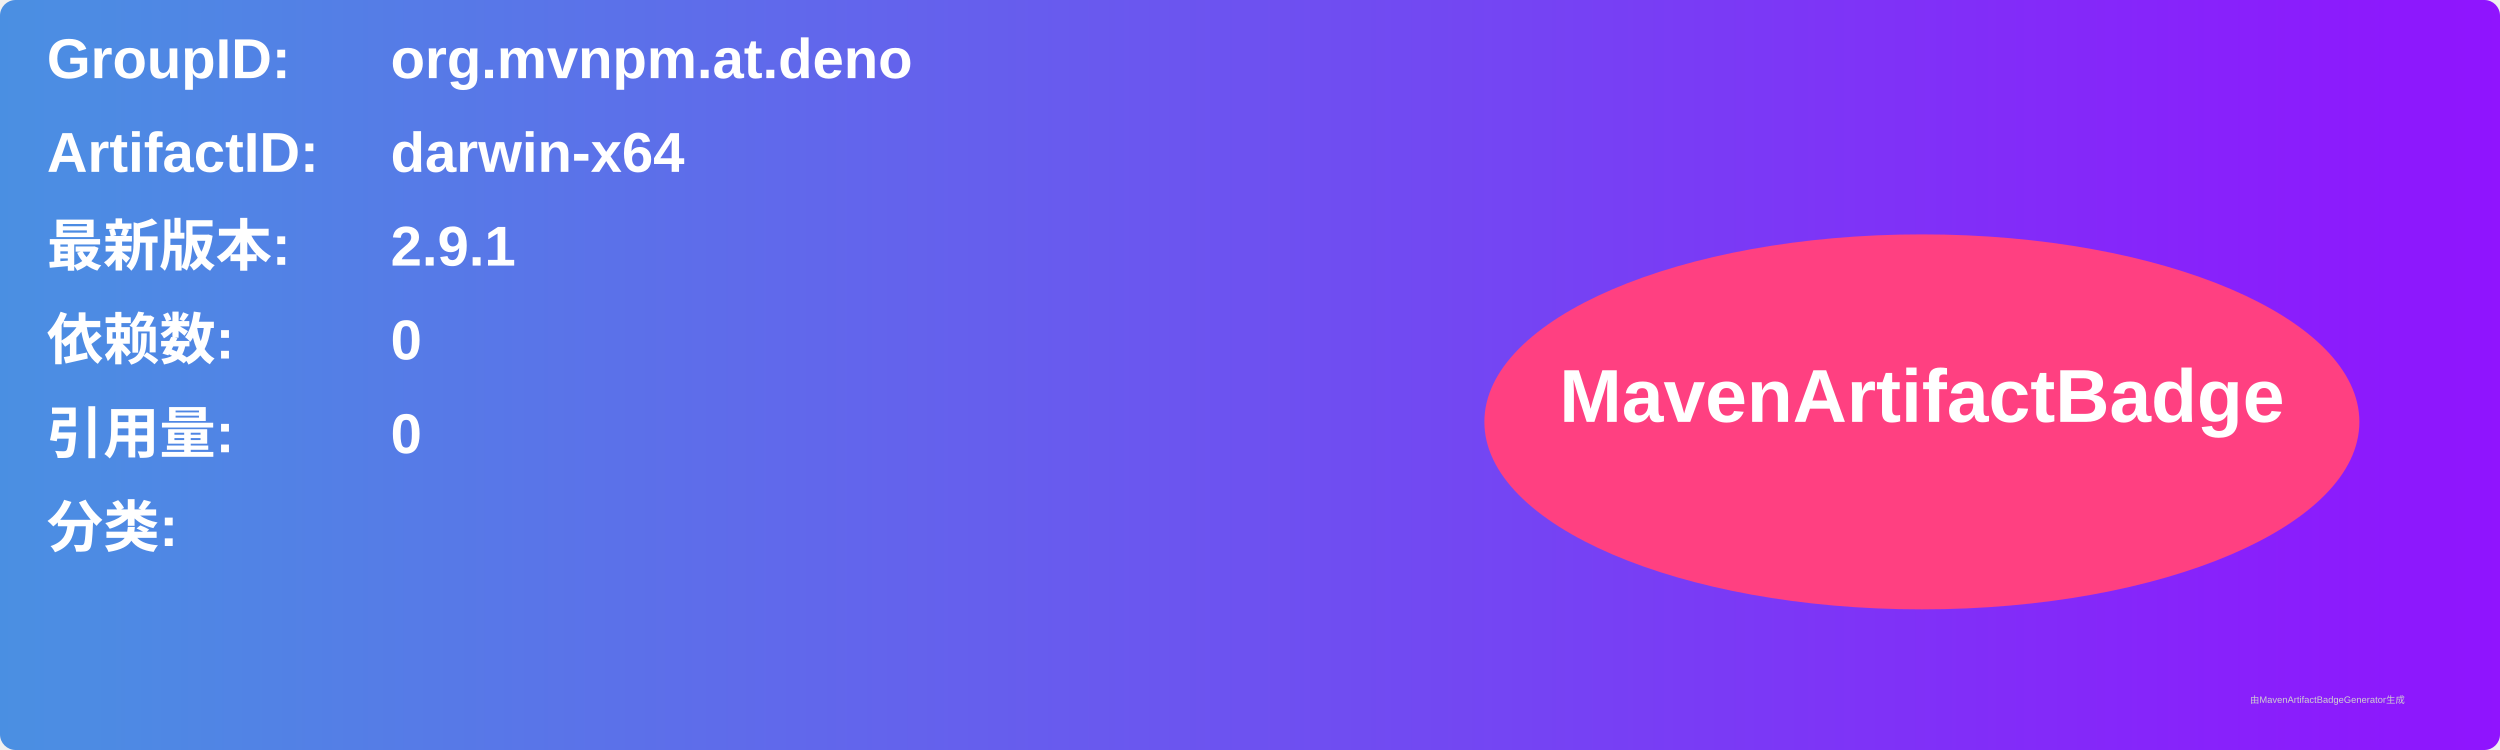
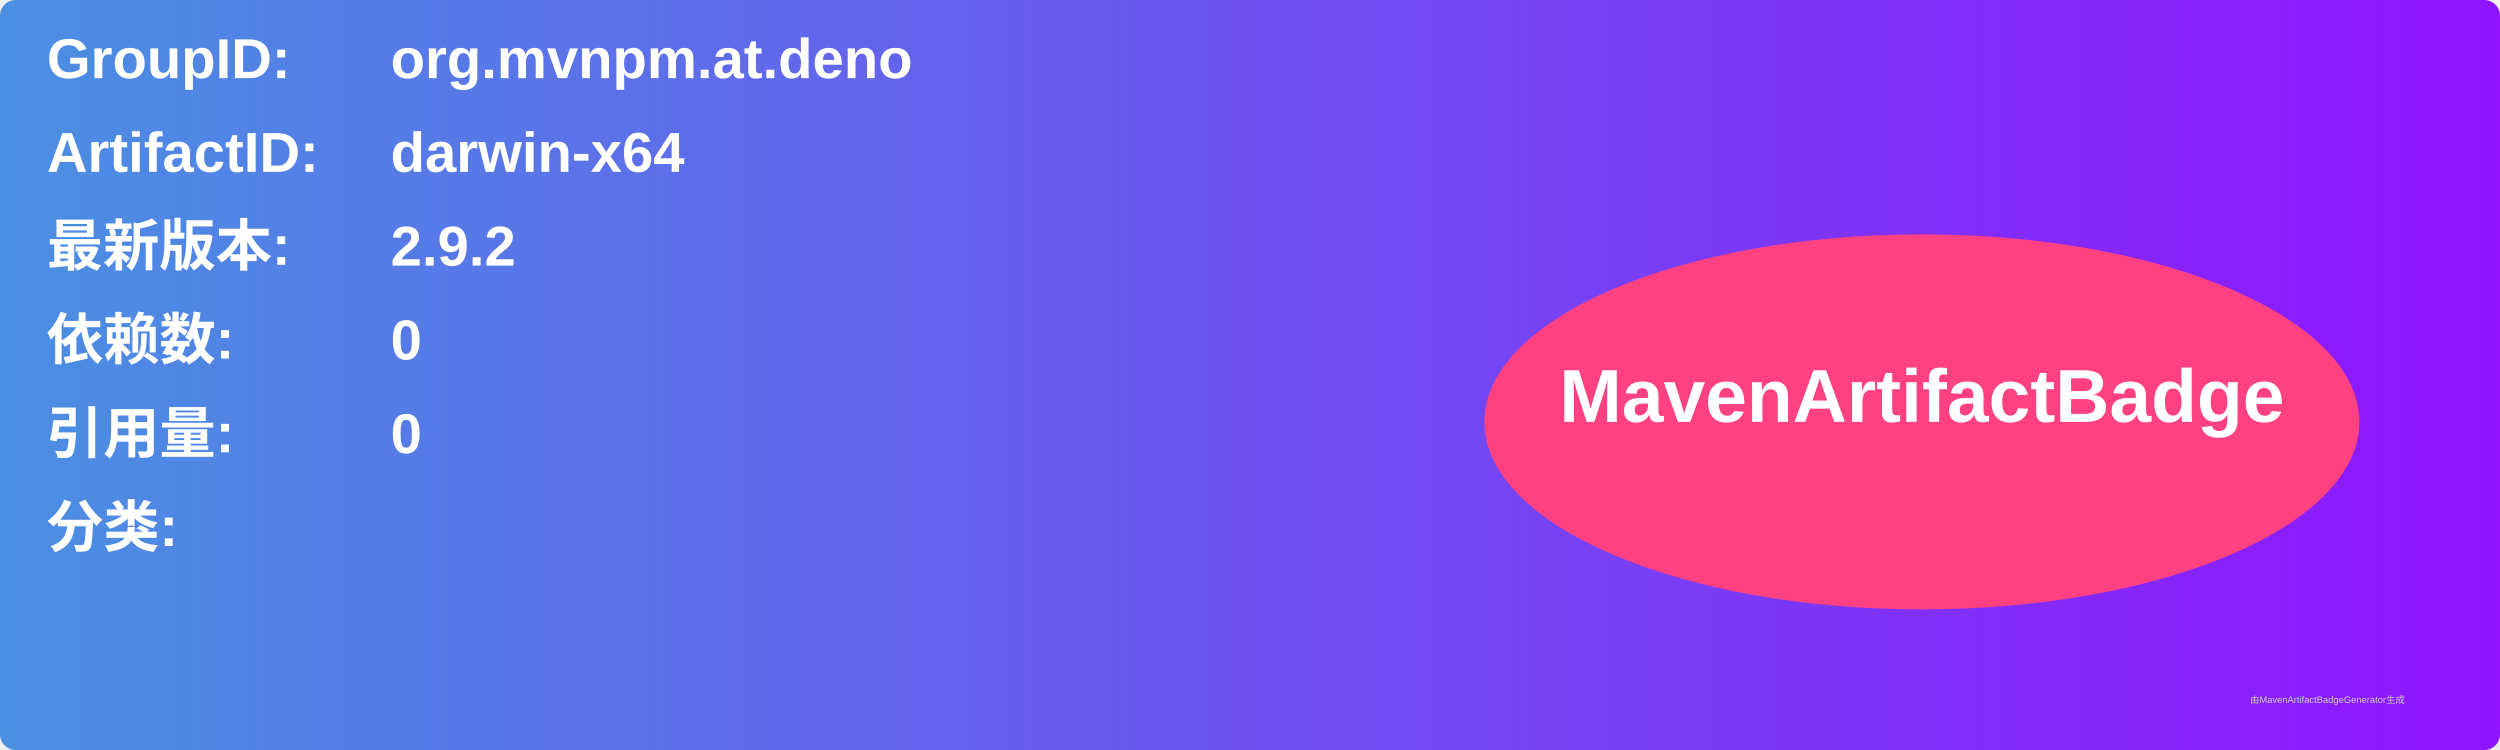
<svg xmlns="http://www.w3.org/2000/svg" width="800" height="240" viewBox="0 0 800 240">
  <linearGradient id="grad" x1="0%" y1="0%" x2="100%" y2="0%">
    <stop offset="0%" stop-color="#4a90e2" />
    <stop offset="100%" stop-color="#9013fe" />
  </linearGradient>
  <rect width="100%" height="100%" rx="5" ry="5" fill="url(#grad)" />
  <g transform="translate(15, 15)">
    <text x="0" y="10" font-family="Arial" font-size="18" fill="white" font-weight="bold" width="260">GroupID:</text>
    <text x="110" y="10" font-family="Arial" font-size="18" fill="white" font-weight="bold" width="460">org.mvnpm.at.deno</text>
    <text x="0" y="40" font-family="Arial" font-size="18" fill="white" font-weight="bold" width="260">ArtifactID:</text>
    <text x="110" y="40" font-family="Arial" font-size="18" fill="white" font-weight="bold" width="460">darwin-x64</text>
    <text x="0" y="70" font-family="Arial" font-size="18" fill="white" font-weight="bold">最新版本:</text>
    <text x="110" y="70" font-family="Arial" font-size="18" fill="white" font-weight="bold">
-       <tspan font-weight="bold">2.9.1</tspan>
+       <tspan font-weight="bold">2.9.2</tspan>
    </text>
    <text x="0" y="100" font-family="Arial" font-size="18" fill="white" font-weight="bold">依赖数: </text>
    <text x="110" y="100" font-family="Arial" font-size="18" fill="white">
      <tspan font-weight="bold">0</tspan>
    </text>
    <text x="0" y="130" font-family="Arial" font-size="18" fill="white" font-weight="bold">引用量: </text>
    <text x="110" y="130" font-family="Arial" font-size="18" fill="white">
      <tspan font-weight="bold">0</tspan>
    </text>
    <text x="0" y="160" font-family="Arial" font-size="18" fill="white" font-weight="bold">分类:</text>
    <text x="10" y="190" font-family="Arial" font-size="10" fill="white">
      <tspan font-weight="bold" />
    </text>
    <ellipse cx="600" cy="120" rx="140" ry="60" fill="#ff4081" />
    <text x="600" y="120" text-anchor="middle" font-family="Arial" font-size="24" fill="white" font-weight="bold">MavenArtifactBadge</text>
  </g>
  <text x="720" y="225" font-family="Arial" font-size="3" fill="#d0d0d0">由MavenArtifactBadgeGenerator生成</text>
</svg>
